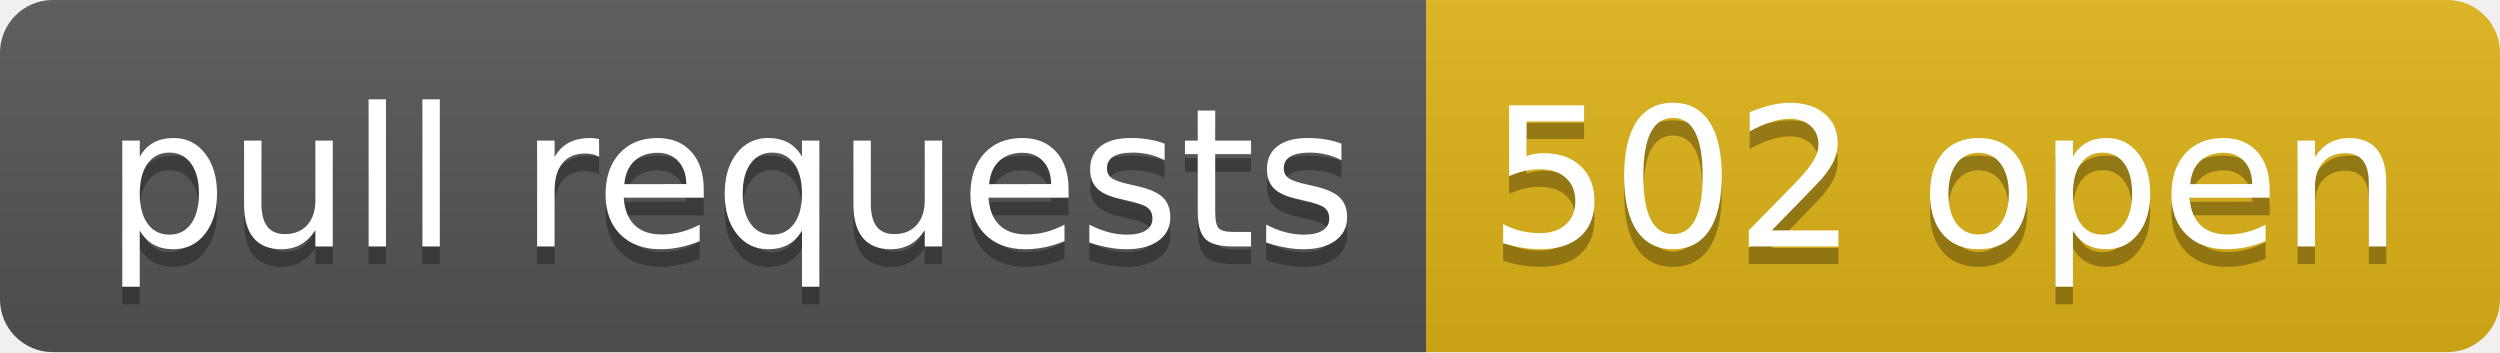
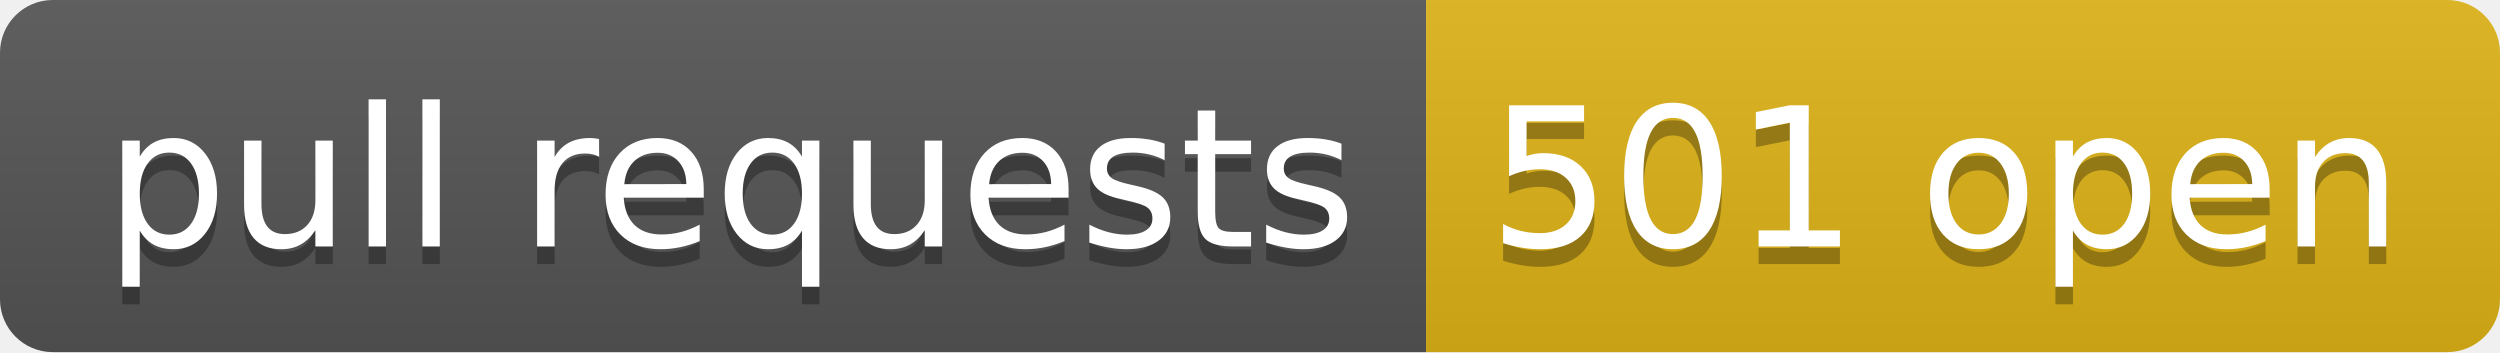
- <svg xmlns="http://www.w3.org/2000/svg" width="142" height="20" role="img" aria-label="pull requests: 502 open">
+ <svg xmlns="http://www.w3.org/2000/svg" width="142" height="20" role="img" aria-label="pull requests: 501 open">
  <linearGradient id="s" x2="0" y2="100%">
    <stop offset="0" stop-color="#bbb" stop-opacity=".1" />
    <stop offset="1" stop-opacity=".1" />
  </linearGradient>
  <clipPath id="r">
    <rect width="142" height="20" rx="3" fill="#fff" />
  </clipPath>
  <g clip-path="url(#r)">
    <rect width="81" height="20" fill="#555" />
    <rect x="81" width="61" height="20" fill="#dfb317" />
    <rect width="142" height="20" fill="url(#s)" />
  </g>
  <g fill="#fff" text-anchor="middle" font-family="Verdana,Geneva,DejaVu Sans,sans-serif" text-rendering="geometricPrecision" font-size="110">
    <text aria-hidden="true" x="415" y="150" fill="#010101" fill-opacity=".3" transform="scale(.1)" textLength="710">pull requests</text>
    <text x="415" y="140" transform="scale(.1)" fill="#fff" textLength="710">pull requests</text>
-     <text aria-hidden="true" x="1105" y="150" fill="#010101" fill-opacity=".3" transform="scale(.1)" textLength="510">502 open</text>
-     <text x="1105" y="140" transform="scale(.1)" fill="#fff" textLength="510">502 open</text>
+     <text aria-hidden="true" x="1105" y="150" fill="#010101" fill-opacity=".3" transform="scale(.1)" textLength="510">501 open</text>
+     <text x="1105" y="140" transform="scale(.1)" fill="#fff" textLength="510">501 open</text>
  </g>
</svg>
